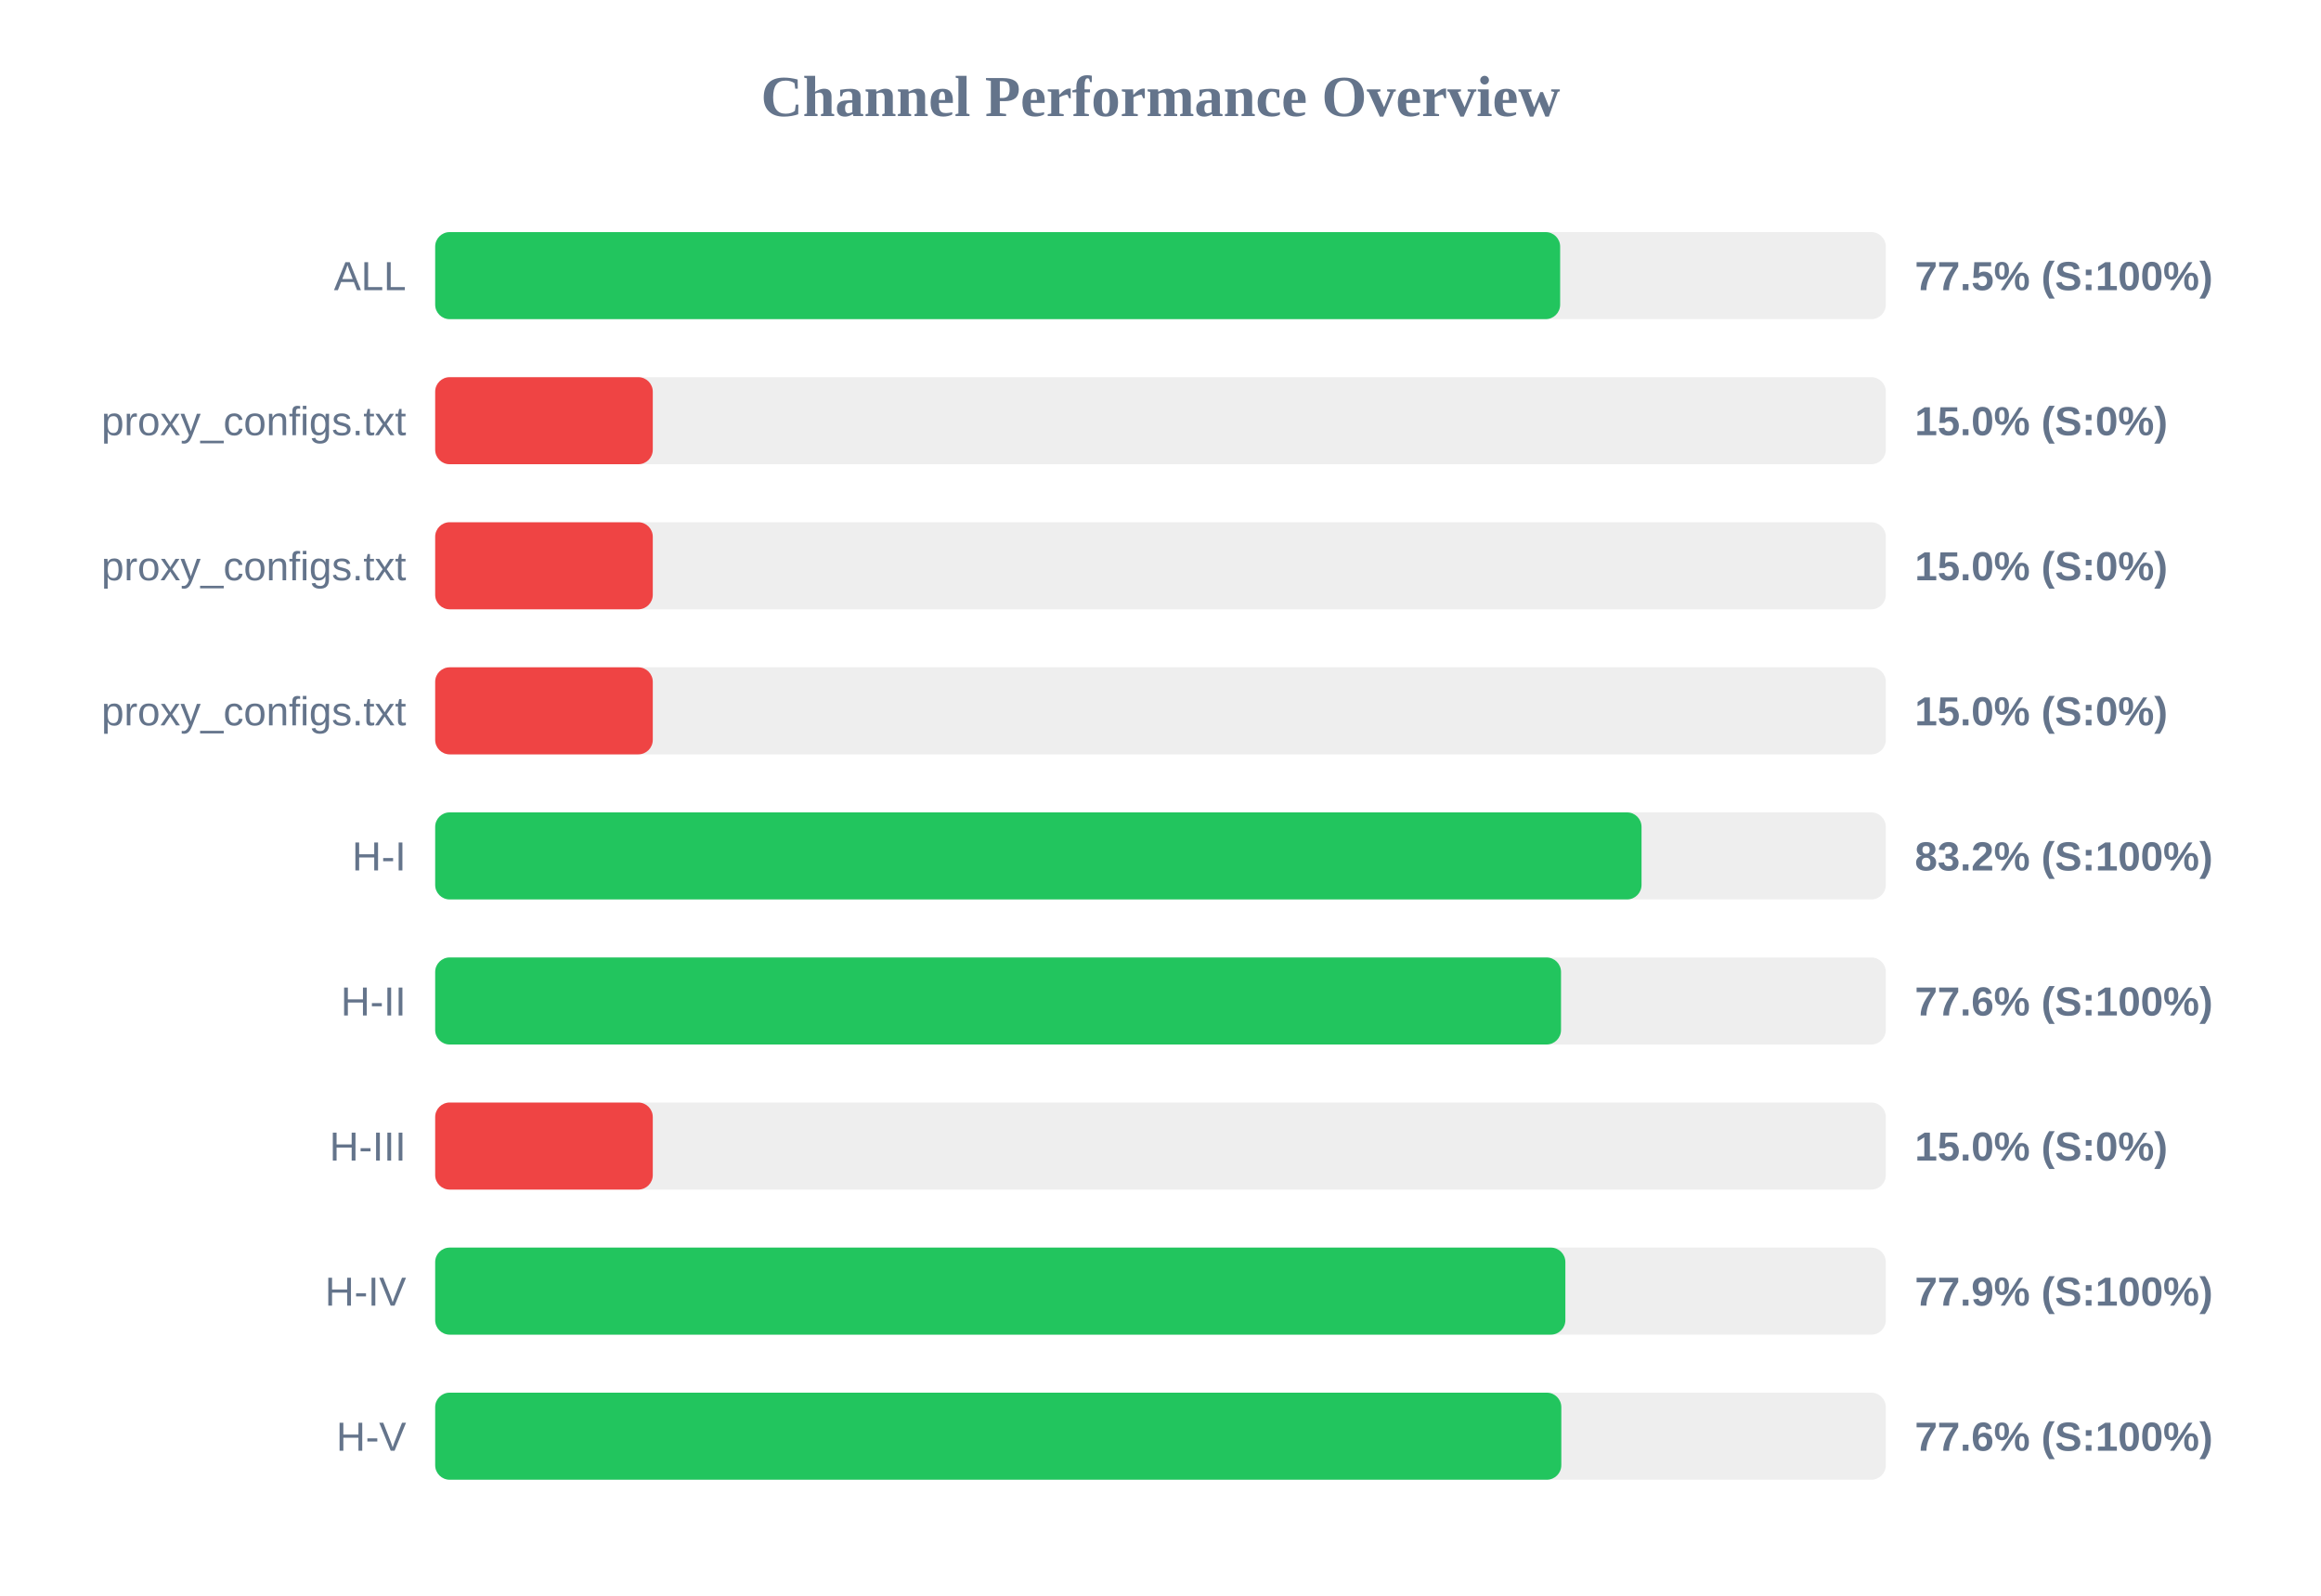
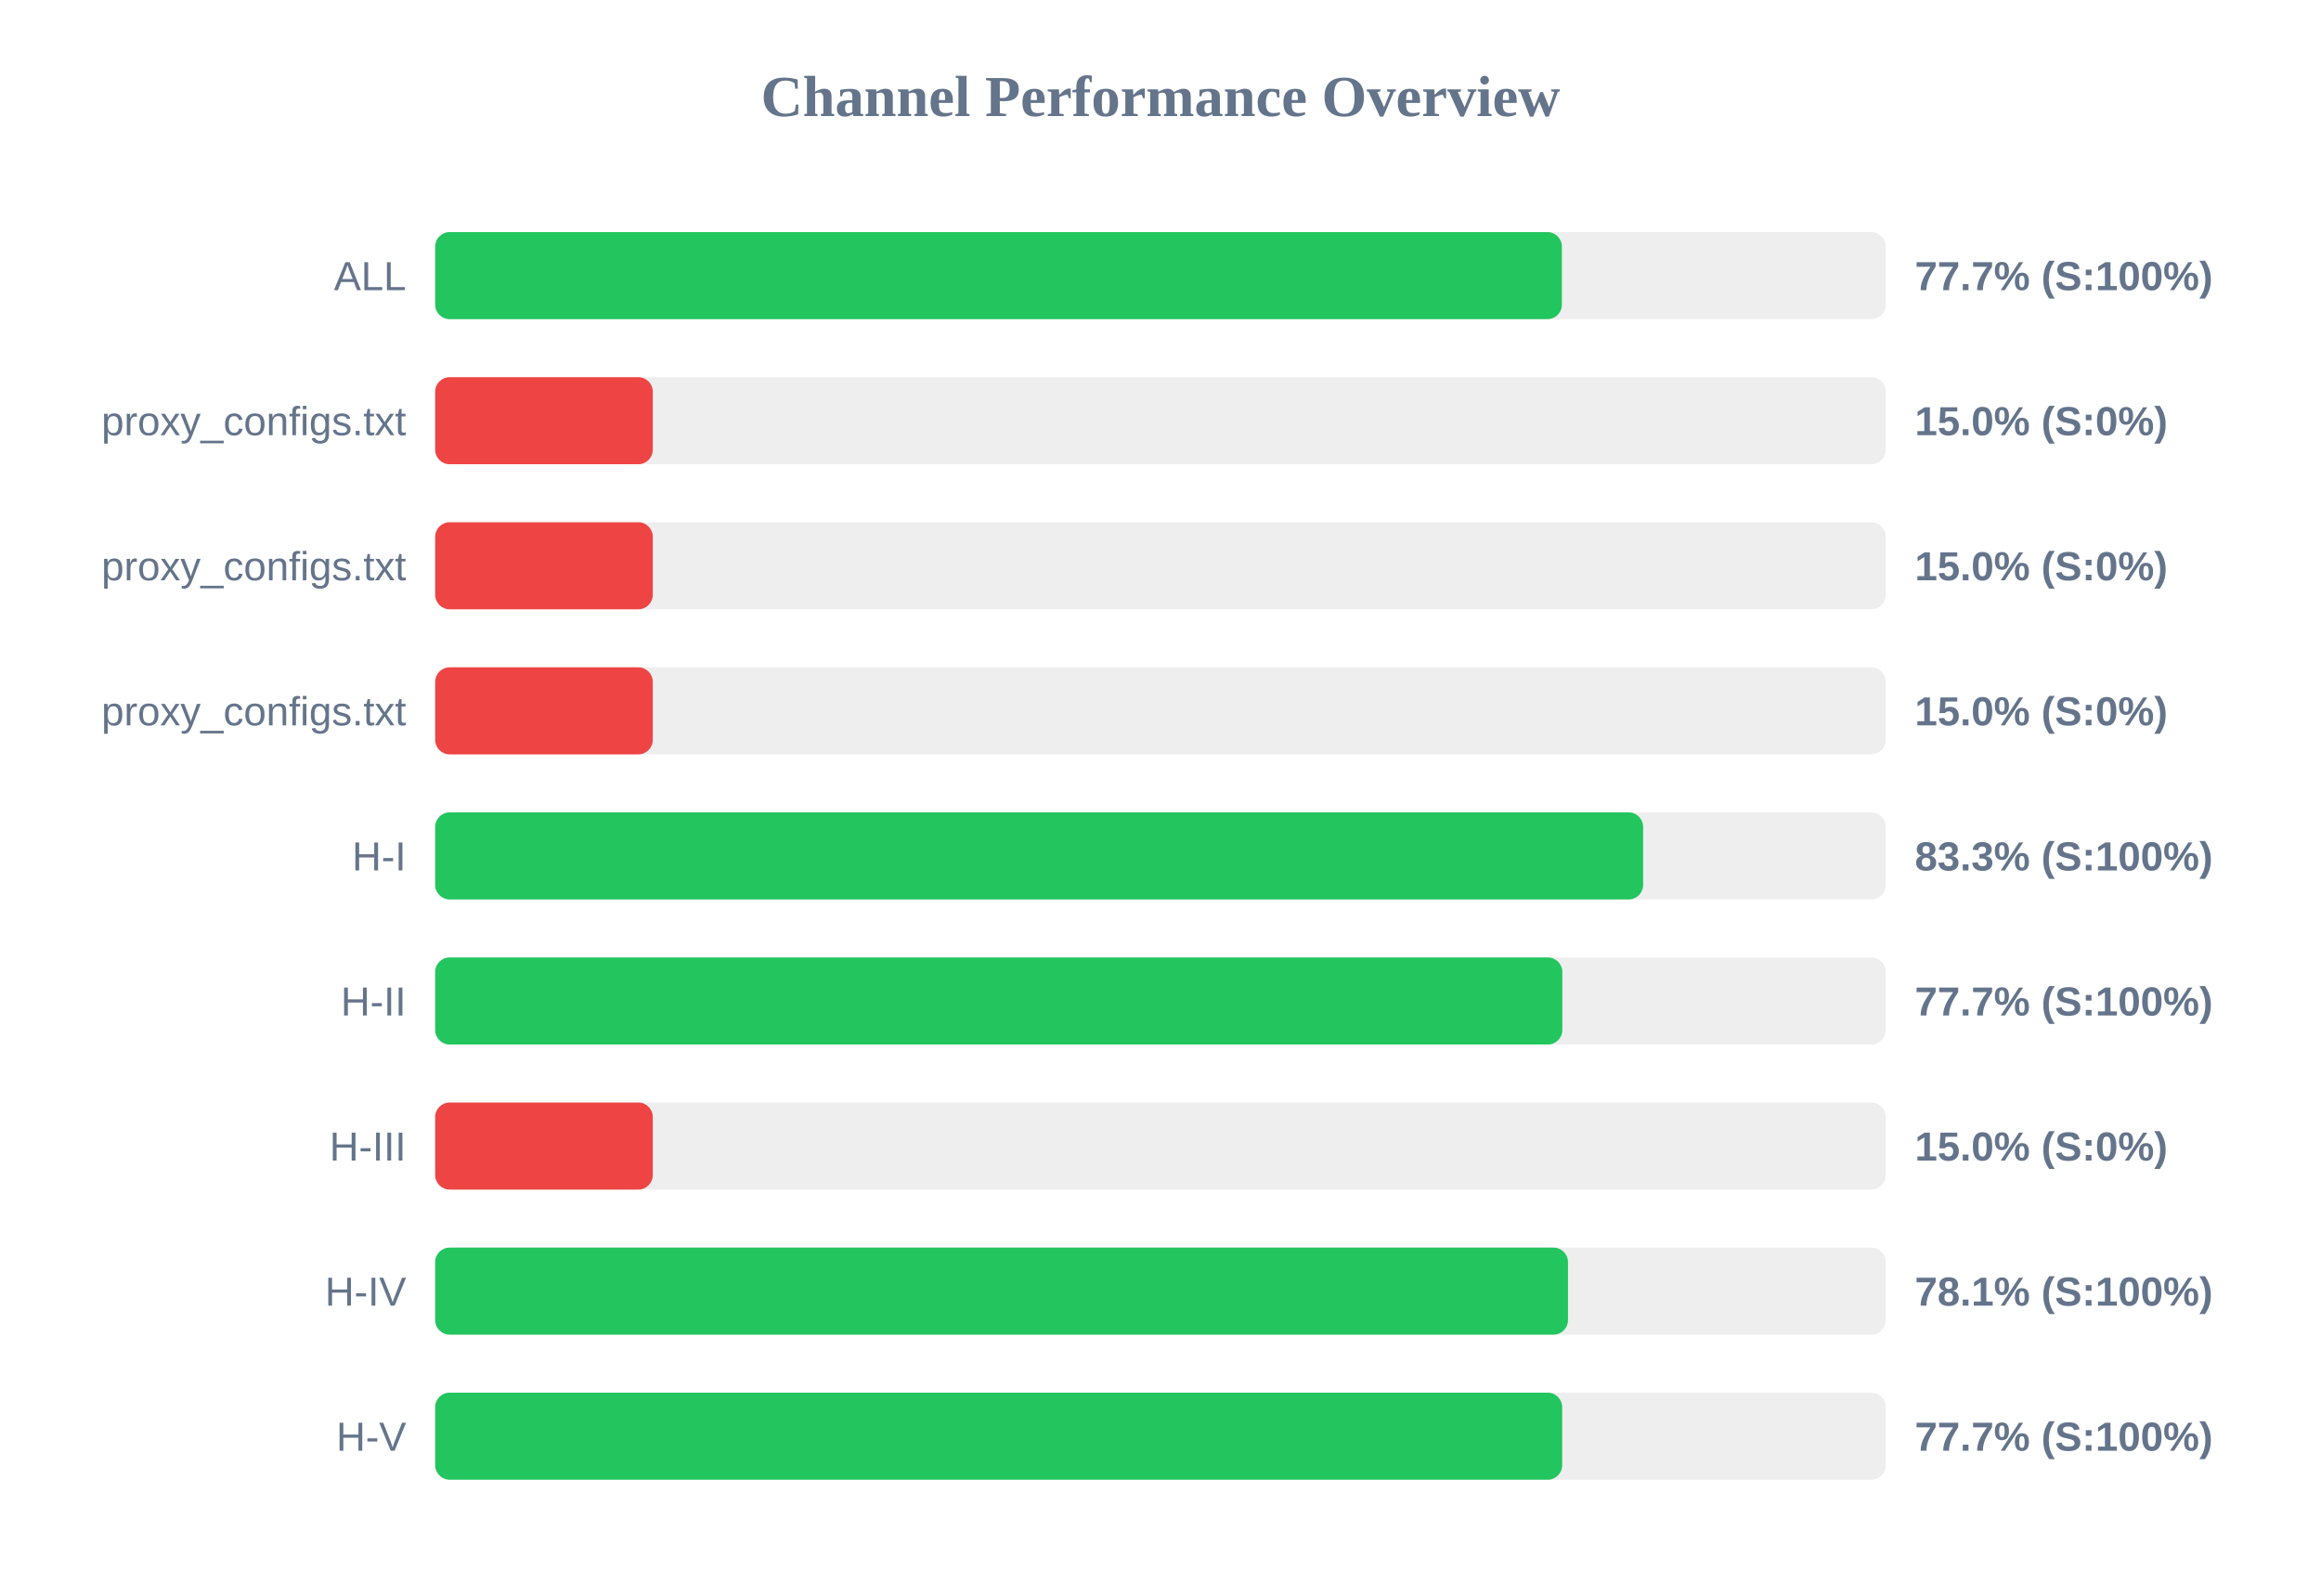
<svg xmlns="http://www.w3.org/2000/svg" width="800" height="550" version="1.1">
  <style>
        .row { font: 14px Arial; fill: #64748b; }
        .score { font: bold 14px Arial; fill: #64748b; }
    </style>
  <text x="400" y="40" text-anchor="middle" font-size="20px" font-weight="bold" fill="#64748b">Channel Performance Overview</text>
  <rect x="150" y="80" width="500" height="30" fill="#eee" rx="5" />
-   <rect x="150" y="80" width="387.75" height="30" fill="#22c55e" rx="5" />
+   <rect x="150" y="80" width="388.35" height="30" fill="#22c55e" rx="5" />
  <text x="140" y="100" text-anchor="end" class="row">ALL</text>
-   <text x="660" y="100" text-anchor="start" class="score">77.5% (S:100%)</text>
+   <text x="660" y="100" text-anchor="start" class="score">77.7% (S:100%)</text>
  <rect x="150" y="130" width="500" height="30" fill="#eee" rx="5" />
  <rect x="150" y="130" width="75.0" height="30" fill="#ef4444" rx="5" />
  <text x="140" y="150" text-anchor="end" class="row">proxy_configs.txt</text>
  <text x="660" y="150" text-anchor="start" class="score">15.0% (S:0%)</text>
  <rect x="150" y="180" width="500" height="30" fill="#eee" rx="5" />
  <rect x="150" y="180" width="75.0" height="30" fill="#ef4444" rx="5" />
  <text x="140" y="200" text-anchor="end" class="row">proxy_configs.txt</text>
  <text x="660" y="200" text-anchor="start" class="score">15.0% (S:0%)</text>
  <rect x="150" y="230" width="500" height="30" fill="#eee" rx="5" />
  <rect x="150" y="230" width="75.0" height="30" fill="#ef4444" rx="5" />
  <text x="140" y="250" text-anchor="end" class="row">proxy_configs.txt</text>
  <text x="660" y="250" text-anchor="start" class="score">15.0% (S:0%)</text>
  <rect x="150" y="280" width="500" height="30" fill="#eee" rx="5" />
-   <rect x="150" y="280" width="415.8" height="30" fill="#22c55e" rx="5" />
+   <rect x="150" y="280" width="416.35" height="30" fill="#22c55e" rx="5" />
  <text x="140" y="300" text-anchor="end" class="row">H-I</text>
-   <text x="660" y="300" text-anchor="start" class="score">83.2% (S:100%)</text>
+   <text x="660" y="300" text-anchor="start" class="score">83.3% (S:100%)</text>
  <rect x="150" y="330" width="500" height="30" fill="#eee" rx="5" />
-   <rect x="150" y="330" width="388.05" height="30" fill="#22c55e" rx="5" />
+   <rect x="150" y="330" width="388.5" height="30" fill="#22c55e" rx="5" />
  <text x="140" y="350" text-anchor="end" class="row">H-II</text>
-   <text x="660" y="350" text-anchor="start" class="score">77.6% (S:100%)</text>
+   <text x="660" y="350" text-anchor="start" class="score">77.7% (S:100%)</text>
  <rect x="150" y="380" width="500" height="30" fill="#eee" rx="5" />
  <rect x="150" y="380" width="75.0" height="30" fill="#ef4444" rx="5" />
  <text x="140" y="400" text-anchor="end" class="row">H-III</text>
  <text x="660" y="400" text-anchor="start" class="score">15.0% (S:0%)</text>
  <rect x="150" y="430" width="500" height="30" fill="#eee" rx="5" />
-   <rect x="150" y="430" width="389.55" height="30" fill="#22c55e" rx="5" />
+   <rect x="150" y="430" width="390.45" height="30" fill="#22c55e" rx="5" />
  <text x="140" y="450" text-anchor="end" class="row">H-IV</text>
-   <text x="660" y="450" text-anchor="start" class="score">77.9% (S:100%)</text>
+   <text x="660" y="450" text-anchor="start" class="score">78.1% (S:100%)</text>
  <rect x="150" y="480" width="500" height="30" fill="#eee" rx="5" />
-   <rect x="150" y="480" width="388.15" height="30" fill="#22c55e" rx="5" />
+   <rect x="150" y="480" width="388.45" height="30" fill="#22c55e" rx="5" />
  <text x="140" y="500" text-anchor="end" class="row">H-V</text>
-   <text x="660" y="500" text-anchor="start" class="score">77.6% (S:100%)</text>
+   <text x="660" y="500" text-anchor="start" class="score">77.7% (S:100%)</text>
</svg>
